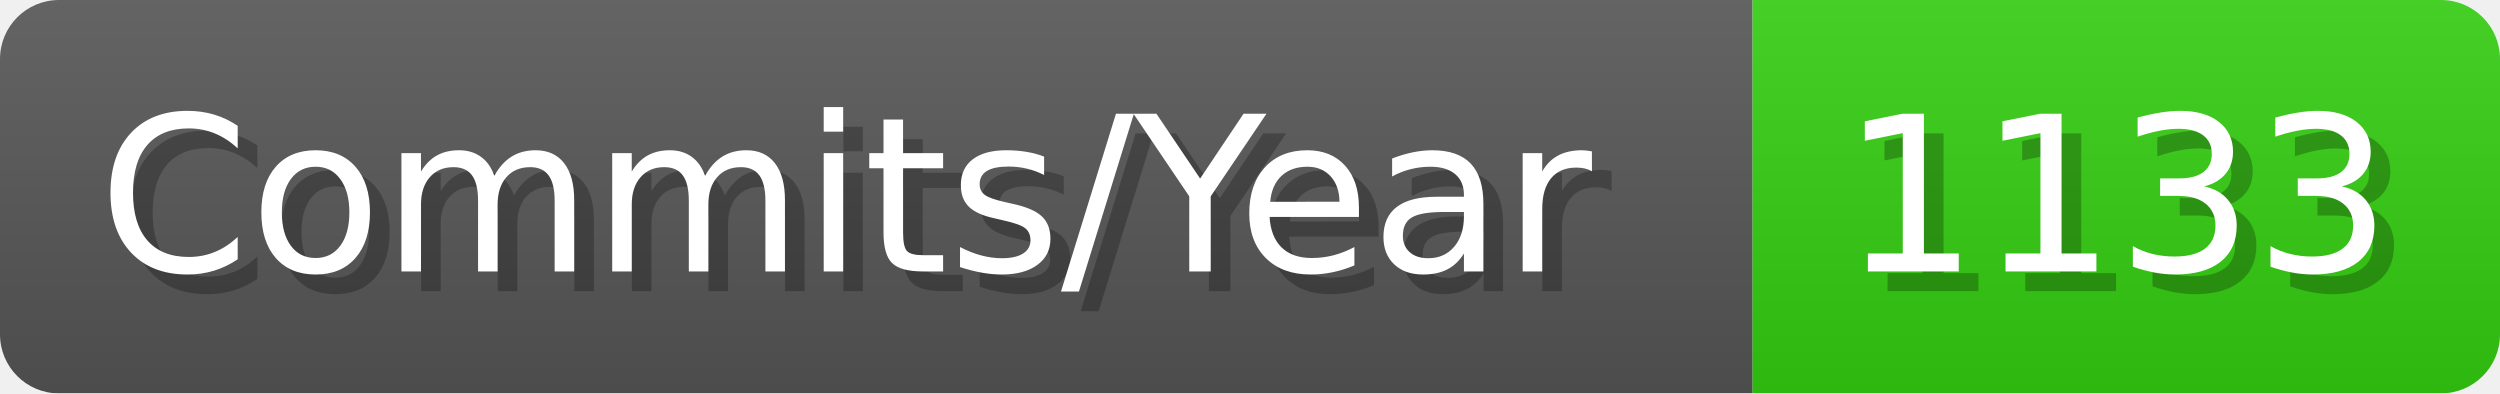
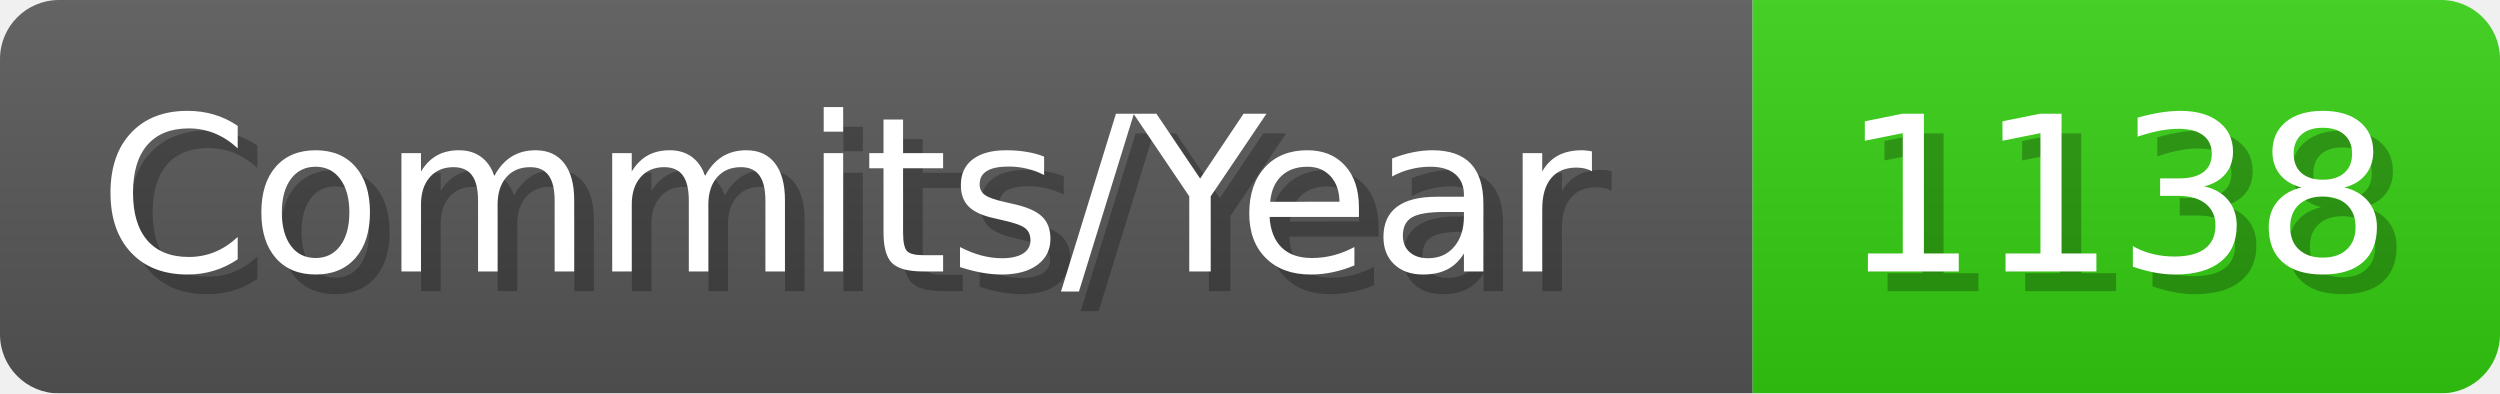
- <svg xmlns="http://www.w3.org/2000/svg" width="127.1" height="20" viewBox="0 0 1271 200" role="img" aria-label="Commits/Year: 1133">
+ <svg xmlns="http://www.w3.org/2000/svg" width="127.1" height="20" viewBox="0 0 1271 200" role="img" aria-label="Commits/Year: 1138">
  <linearGradient id="aUPdi" x2="0" y2="100%">
    <stop offset="0" stop-opacity=".1" stop-color="#EEE" />
    <stop offset="1" stop-opacity=".1" />
  </linearGradient>
  <mask id="WfAiQ">
    <rect width="1271" height="200" rx="30" fill="#FFF" />
  </mask>
  <g mask="url(#WfAiQ)">
    <rect width="891" height="200" fill="#555" />
    <rect width="380" height="200" fill="#3C1" x="891" />
    <rect width="1271" height="200" fill="url(#aUPdi)" />
  </g>
  <g aria-hidden="true" fill="#fff" text-anchor="start" font-family="Verdana,DejaVu Sans,sans-serif" font-size="110">
    <text x="60" y="148" textLength="791" fill="#000" opacity="0.25">Commits/Year</text>
    <text x="50" y="138" textLength="791">Commits/Year</text>
-     <text x="946" y="148" textLength="280" fill="#000" opacity="0.25">1133</text>
-     <text x="936" y="138" textLength="280">1133</text>
+     <text x="946" y="148" textLength="280" fill="#000" opacity="0.25">1138</text>
+     <text x="936" y="138" textLength="280">1138</text>
  </g>
</svg>
